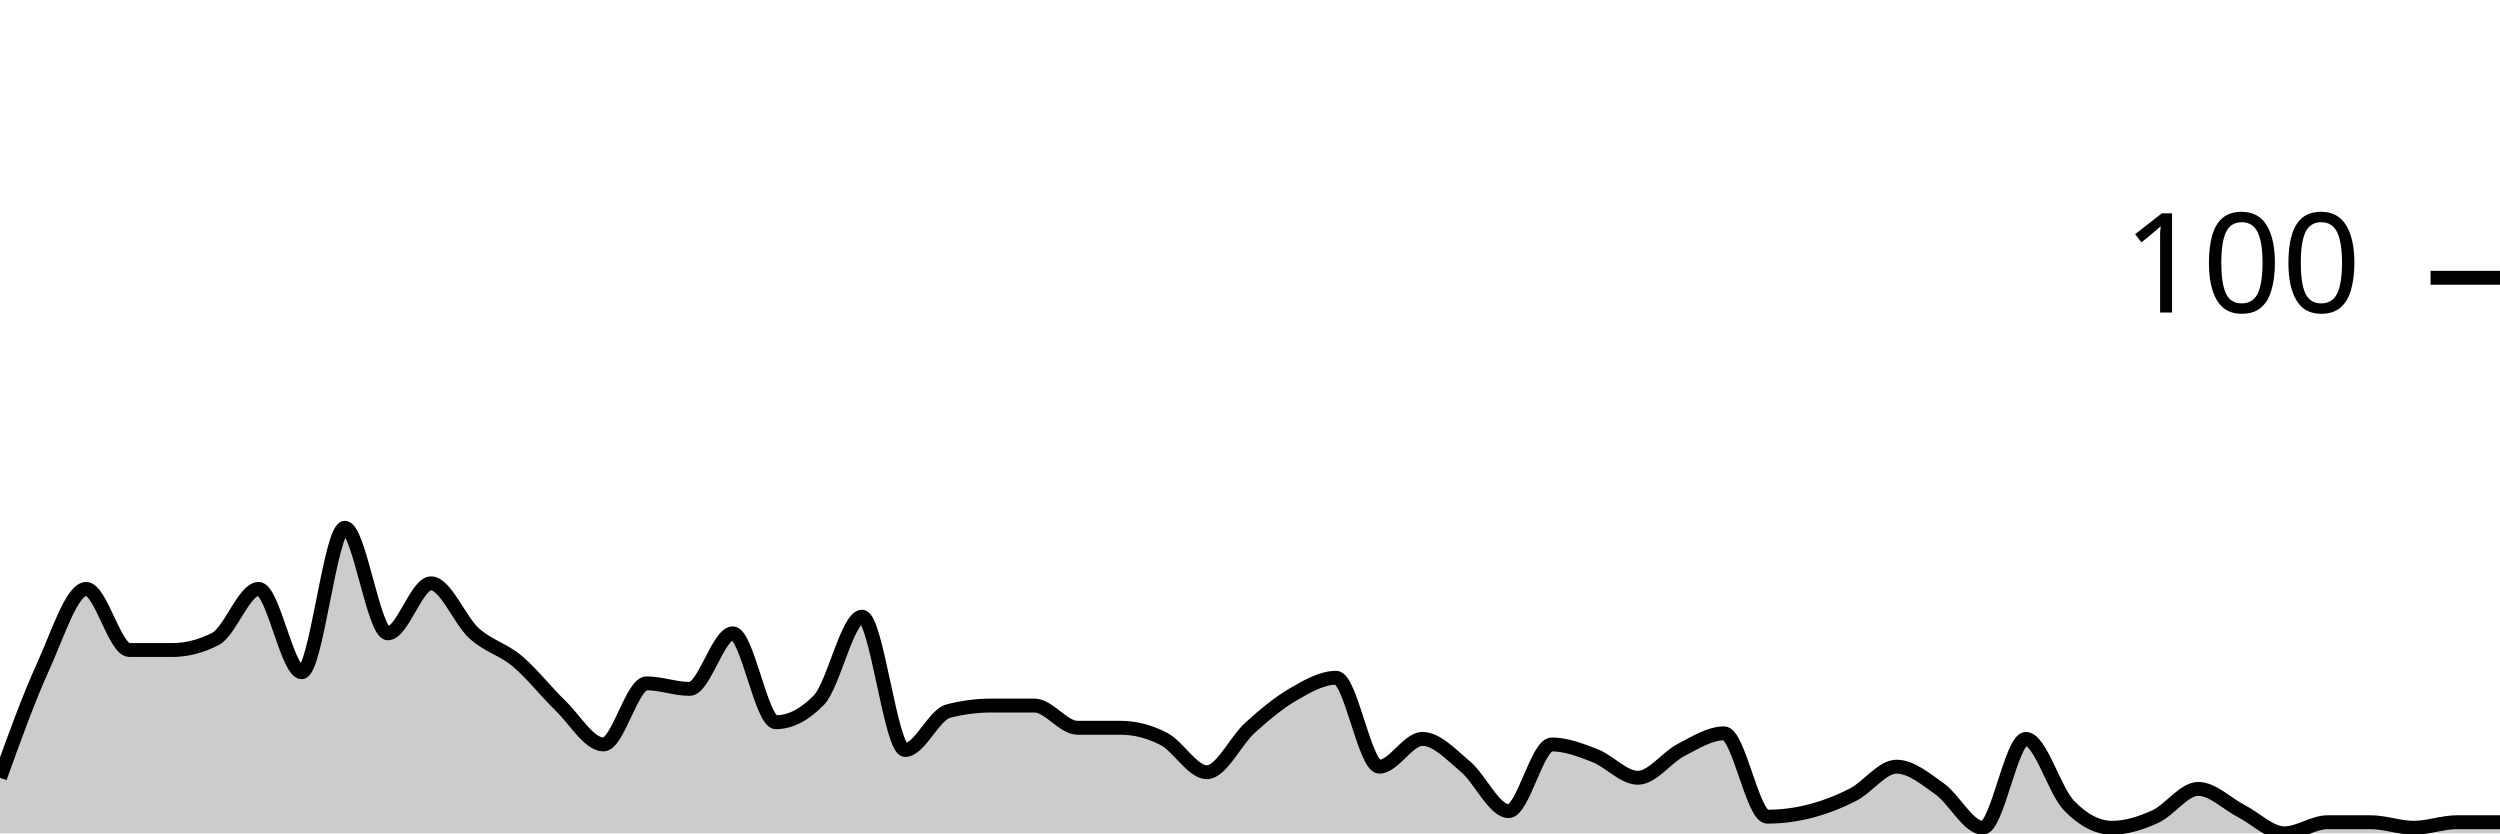
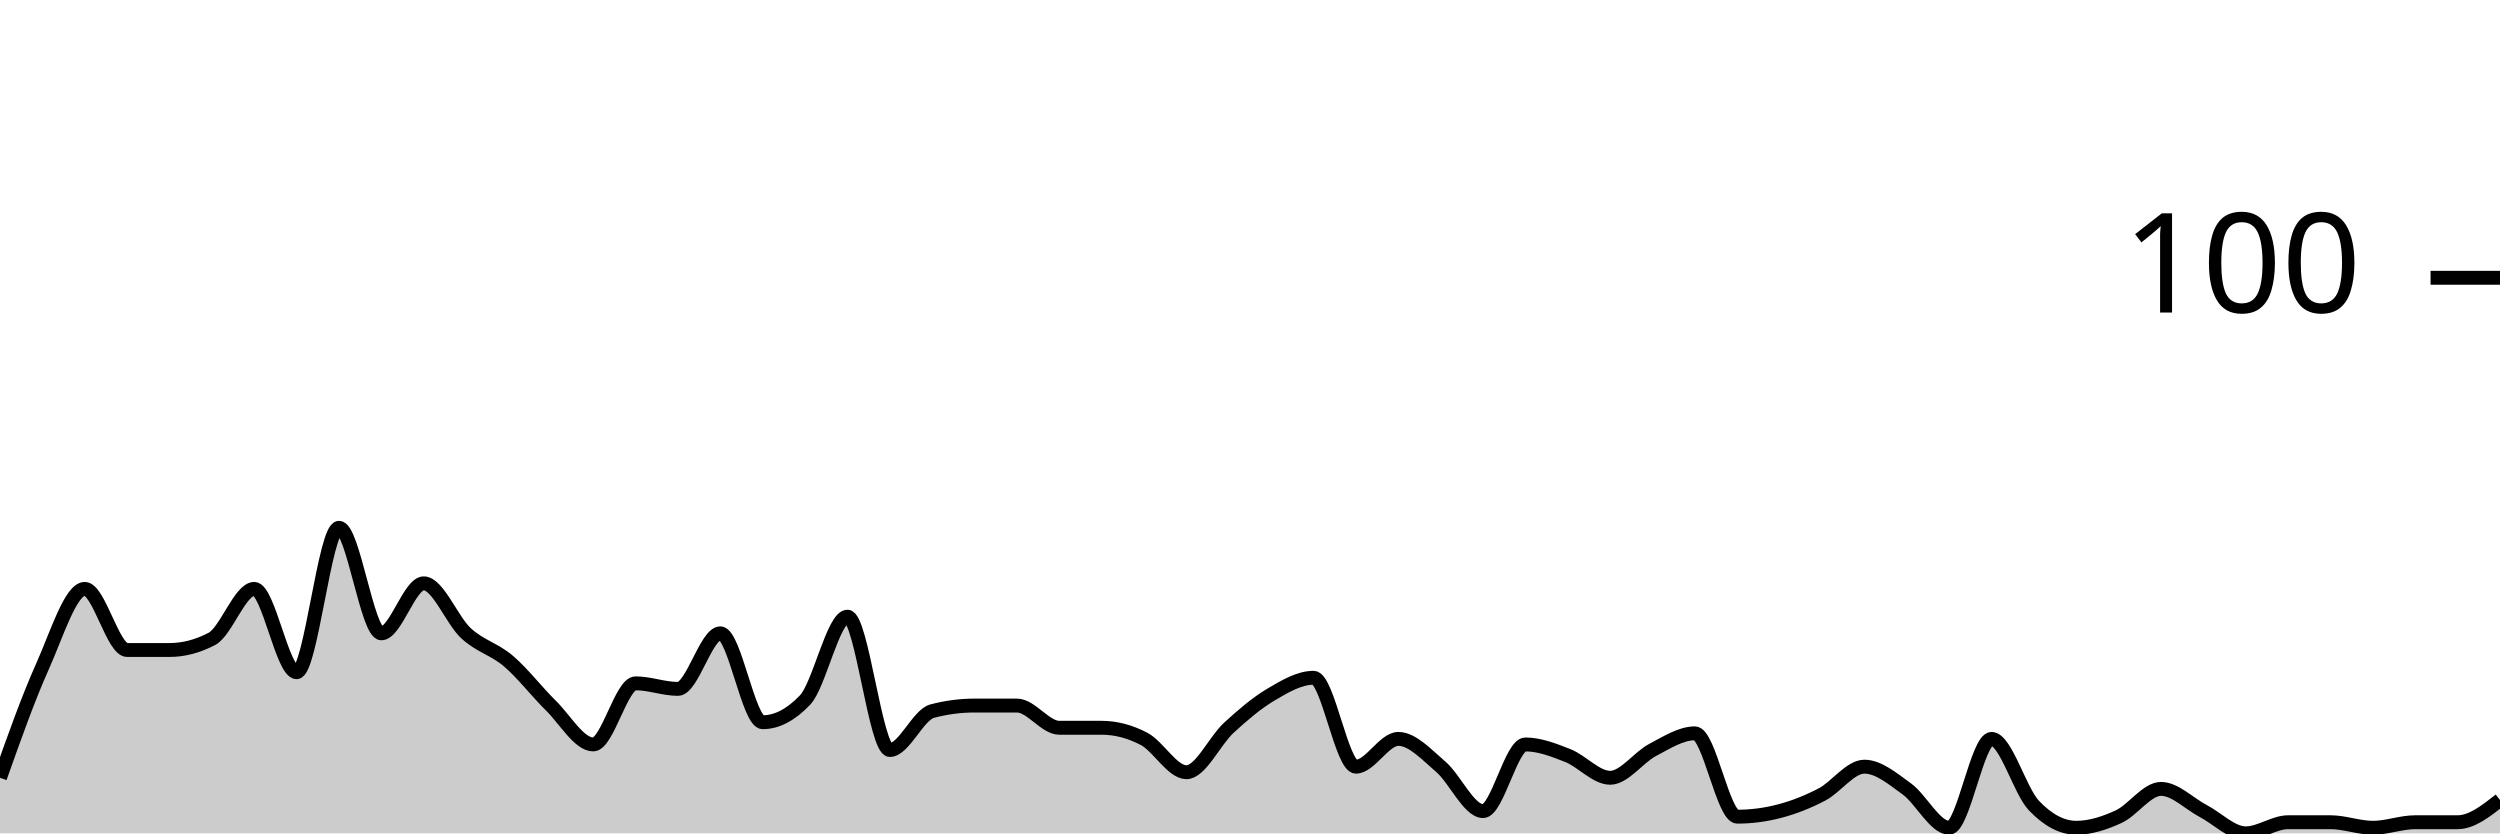
<svg xmlns="http://www.w3.org/2000/svg" viewBox="0 0 180 60">
  <g transform="translate(0,20)">
-     <path class="area" fill="rgba(0, 0, 0, 0.2)" d="M0,36C1.034,33.133,2.069,30.267,3.103,28C4.138,25.733,5.172,22.4,6.207,22.4C7.241,22.4,8.276,26.8,9.31,26.8C10.345,26.8,11.379,26.8,12.414,26.8C13.448,26.8,14.483,26.533,15.517,26C16.552,25.467,17.586,22.4,18.621,22.4C19.655,22.4,20.69,28.4,21.724,28.4C22.759,28.4,23.793,18,24.828,18C25.862,18,26.897,25.6,27.931,25.6C28.966,25.6,30,22,31.034,22C32.069,22,33.103,24.667,34.138,25.6C35.172,26.533,36.207,26.733,37.241,27.6C38.276,28.467,39.31,29.8,40.345,30.8C41.379,31.8,42.414,33.6,43.448,33.6C44.483,33.6,45.517,29.2,46.552,29.2C47.586,29.2,48.621,29.6,49.655,29.6C50.69,29.6,51.724,25.6,52.759,25.6C53.793,25.6,54.828,32,55.862,32C56.897,32,57.931,31.467,58.966,30.4C60,29.333,61.034,24.4,62.069,24.4C63.103,24.4,64.138,34,65.172,34C66.207,34,67.241,31.467,68.276,31.2C69.31,30.933,70.345,30.8,71.379,30.8C72.414,30.8,73.448,30.8,74.483,30.8C75.517,30.8,76.552,32.4,77.586,32.4C78.621,32.4,79.655,32.4,80.69,32.4C81.724,32.4,82.759,32.667,83.793,33.2C84.828,33.733,85.862,35.6,86.897,35.6C87.931,35.6,88.966,33.333,90,32.4C91.034,31.467,92.069,30.6,93.103,30C94.138,29.4,95.172,28.8,96.207,28.8C97.241,28.8,98.276,35.2,99.31,35.2C100.345,35.2,101.379,33.2,102.414,33.2C103.448,33.2,104.483,34.333,105.517,35.2C106.552,36.067,107.586,38.4,108.621,38.4C109.655,38.4,110.69,33.6,111.724,33.6C112.759,33.6,113.793,34,114.828,34.4C115.862,34.8,116.897,36,117.931,36C118.966,36,120,34.533,121.034,34C122.069,33.467,123.103,32.8,124.138,32.8C125.172,32.8,126.207,38.8,127.241,38.8C128.276,38.8,129.31,38.667,130.345,38.4C131.379,38.133,132.414,37.733,133.448,37.2C134.483,36.667,135.517,35.2,136.552,35.2C137.586,35.2,138.621,36.067,139.655,36.8C140.69,37.533,141.724,39.6,142.759,39.6C143.793,39.6,144.828,33.2,145.862,33.2C146.897,33.2,147.931,36.933,148.966,38C150,39.067,151.034,39.6,152.069,39.6C153.103,39.6,154.138,39.267,155.172,38.8C156.207,38.333,157.241,36.8,158.276,36.8C159.31,36.8,160.345,37.867,161.379,38.4C162.414,38.933,163.448,40,164.483,40C165.517,40,166.552,39.2,167.586,39.2C168.621,39.2,169.655,39.2,170.69,39.2C171.724,39.2,172.759,39.6,173.793,39.6C174.828,39.6,175.862,39.2,176.897,39.2C177.931,39.2,178.966,39.2,180,39.2L180,40C178.966,40,177.931,40,176.897,40C175.862,40,174.828,40,173.793,40C172.759,40,171.724,40,170.69,40C169.655,40,168.621,40,167.586,40C166.552,40,165.517,40,164.483,40C163.448,40,162.414,40,161.379,40C160.345,40,159.31,40,158.276,40C157.241,40,156.207,40,155.172,40C154.138,40,153.103,40,152.069,40C151.034,40,150,40,148.966,40C147.931,40,146.897,40,145.862,40C144.828,40,143.793,40,142.759,40C141.724,40,140.69,40,139.655,40C138.621,40,137.586,40,136.552,40C135.517,40,134.483,40,133.448,40C132.414,40,131.379,40,130.345,40C129.31,40,128.276,40,127.241,40C126.207,40,125.172,40,124.138,40C123.103,40,122.069,40,121.034,40C120,40,118.966,40,117.931,40C116.897,40,115.862,40,114.828,40C113.793,40,112.759,40,111.724,40C110.69,40,109.655,40,108.621,40C107.586,40,106.552,40,105.517,40C104.483,40,103.448,40,102.414,40C101.379,40,100.345,40,99.31,40C98.276,40,97.241,40,96.207,40C95.172,40,94.138,40,93.103,40C92.069,40,91.034,40,90,40C88.966,40,87.931,40,86.897,40C85.862,40,84.828,40,83.793,40C82.759,40,81.724,40,80.69,40C79.655,40,78.621,40,77.586,40C76.552,40,75.517,40,74.483,40C73.448,40,72.414,40,71.379,40C70.345,40,69.31,40,68.276,40C67.241,40,66.207,40,65.172,40C64.138,40,63.103,40,62.069,40C61.034,40,60,40,58.966,40C57.931,40,56.897,40,55.862,40C54.828,40,53.793,40,52.759,40C51.724,40,50.69,40,49.655,40C48.621,40,47.586,40,46.552,40C45.517,40,44.483,40,43.448,40C42.414,40,41.379,40,40.345,40C39.31,40,38.276,40,37.241,40C36.207,40,35.172,40,34.138,40C33.103,40,32.069,40,31.034,40C30,40,28.966,40,27.931,40C26.897,40,25.862,40,24.828,40C23.793,40,22.759,40,21.724,40C20.69,40,19.655,40,18.621,40C17.586,40,16.552,40,15.517,40C14.483,40,13.448,40,12.414,40C11.379,40,10.345,40,9.31,40C8.276,40,7.241,40,6.207,40C5.172,40,4.138,40,3.103,40C2.069,40,1.034,40,0,40Z" />
-     <path class="line" stroke="black" fill="none" d="M0,36C1.034,33.133,2.069,30.267,3.103,28C4.138,25.733,5.172,22.4,6.207,22.4C7.241,22.4,8.276,26.8,9.31,26.8C10.345,26.8,11.379,26.8,12.414,26.8C13.448,26.8,14.483,26.533,15.517,26C16.552,25.467,17.586,22.4,18.621,22.4C19.655,22.4,20.69,28.4,21.724,28.4C22.759,28.4,23.793,18,24.828,18C25.862,18,26.897,25.6,27.931,25.6C28.966,25.6,30,22,31.034,22C32.069,22,33.103,24.667,34.138,25.6C35.172,26.533,36.207,26.733,37.241,27.6C38.276,28.467,39.31,29.8,40.345,30.8C41.379,31.8,42.414,33.6,43.448,33.6C44.483,33.6,45.517,29.2,46.552,29.2C47.586,29.2,48.621,29.6,49.655,29.6C50.69,29.6,51.724,25.6,52.759,25.6C53.793,25.6,54.828,32,55.862,32C56.897,32,57.931,31.467,58.966,30.4C60,29.333,61.034,24.4,62.069,24.4C63.103,24.4,64.138,34,65.172,34C66.207,34,67.241,31.467,68.276,31.2C69.31,30.933,70.345,30.8,71.379,30.8C72.414,30.8,73.448,30.8,74.483,30.8C75.517,30.8,76.552,32.4,77.586,32.4C78.621,32.4,79.655,32.4,80.69,32.4C81.724,32.4,82.759,32.667,83.793,33.2C84.828,33.733,85.862,35.6,86.897,35.6C87.931,35.6,88.966,33.333,90,32.4C91.034,31.467,92.069,30.6,93.103,30C94.138,29.4,95.172,28.8,96.207,28.8C97.241,28.8,98.276,35.2,99.31,35.2C100.345,35.2,101.379,33.2,102.414,33.2C103.448,33.2,104.483,34.333,105.517,35.2C106.552,36.067,107.586,38.4,108.621,38.4C109.655,38.4,110.69,33.6,111.724,33.6C112.759,33.6,113.793,34,114.828,34.4C115.862,34.8,116.897,36,117.931,36C118.966,36,120,34.533,121.034,34C122.069,33.467,123.103,32.8,124.138,32.8C125.172,32.8,126.207,38.8,127.241,38.8C128.276,38.8,129.31,38.667,130.345,38.4C131.379,38.133,132.414,37.733,133.448,37.2C134.483,36.667,135.517,35.2,136.552,35.2C137.586,35.2,138.621,36.067,139.655,36.8C140.69,37.533,141.724,39.6,142.759,39.6C143.793,39.6,144.828,33.2,145.862,33.2C146.897,33.2,147.931,36.933,148.966,38C150,39.067,151.034,39.6,152.069,39.6C153.103,39.6,154.138,39.267,155.172,38.8C156.207,38.333,157.241,36.8,158.276,36.8C159.31,36.8,160.345,37.867,161.379,38.4C162.414,38.933,163.448,40,164.483,40C165.517,40,166.552,39.2,167.586,39.2C168.621,39.2,169.655,39.2,170.69,39.2C171.724,39.2,172.759,39.6,173.793,39.6C174.828,39.6,175.862,39.2,176.897,39.2C177.931,39.2,178.966,39.2,180,39.2" />
+     <path class="area" fill="rgba(0, 0, 0, 0.2)" d="M0,36C1.017,33.133,2.034,30.267,3.051,28C4.068,25.733,5.085,22.4,6.102,22.4C7.119,22.4,8.136,26.8,9.153,26.8C10.169,26.8,11.186,26.8,12.203,26.8C13.22,26.8,14.237,26.533,15.254,26C16.271,25.467,17.288,22.4,18.305,22.4C19.322,22.4,20.339,28.4,21.356,28.4C22.373,28.4,23.39,18,24.407,18C25.424,18,26.441,25.6,27.458,25.6C28.475,25.6,29.492,22,30.508,22C31.525,22,32.542,24.667,33.559,25.6C34.576,26.533,35.593,26.733,36.61,27.6C37.627,28.467,38.644,29.8,39.661,30.8C40.678,31.8,41.695,33.6,42.712,33.6C43.729,33.6,44.746,29.2,45.763,29.2C46.78,29.2,47.797,29.6,48.814,29.6C49.831,29.6,50.847,25.6,51.864,25.6C52.881,25.6,53.898,32,54.915,32C55.932,32,56.949,31.467,57.966,30.4C58.983,29.333,60,24.4,61.017,24.4C62.034,24.4,63.051,34,64.068,34C65.085,34,66.102,31.467,67.119,31.2C68.136,30.933,69.153,30.8,70.169,30.8C71.186,30.8,72.203,30.8,73.22,30.8C74.237,30.8,75.254,32.4,76.271,32.4C77.288,32.4,78.305,32.4,79.322,32.4C80.339,32.4,81.356,32.667,82.373,33.2C83.39,33.733,84.407,35.6,85.424,35.6C86.441,35.6,87.458,33.333,88.475,32.4C89.492,31.467,90.508,30.6,91.525,30C92.542,29.4,93.559,28.8,94.576,28.8C95.593,28.8,96.61,35.2,97.627,35.2C98.644,35.2,99.661,33.2,100.678,33.2C101.695,33.2,102.712,34.333,103.729,35.2C104.746,36.067,105.763,38.4,106.78,38.4C107.797,38.4,108.814,33.6,109.831,33.6C110.847,33.6,111.864,34,112.881,34.4C113.898,34.8,114.915,36,115.932,36C116.949,36,117.966,34.533,118.983,34C120,33.467,121.017,32.8,122.034,32.8C123.051,32.8,124.068,38.8,125.085,38.8C126.102,38.8,127.119,38.667,128.136,38.4C129.153,38.133,130.169,37.733,131.186,37.2C132.203,36.667,133.22,35.2,134.237,35.2C135.254,35.2,136.271,36.067,137.288,36.8C138.305,37.533,139.322,39.6,140.339,39.6C141.356,39.6,142.373,33.2,143.39,33.2C144.407,33.2,145.424,36.933,146.441,38C147.458,39.067,148.475,39.6,149.492,39.6C150.508,39.6,151.525,39.267,152.542,38.8C153.559,38.333,154.576,36.8,155.593,36.8C156.61,36.8,157.627,37.867,158.644,38.4C159.661,38.933,160.678,40,161.695,40C162.712,40,163.729,39.2,164.746,39.2C165.763,39.2,166.78,39.2,167.797,39.2C168.814,39.2,169.831,39.6,170.847,39.6C171.864,39.6,172.881,39.2,173.898,39.2C174.915,39.2,175.932,39.2,176.949,39.2C177.966,39.2,178.983,38.4,180,37.6L180,40C178.983,40,177.966,40,176.949,40C175.932,40,174.915,40,173.898,40C172.881,40,171.864,40,170.847,40C169.831,40,168.814,40,167.797,40C166.78,40,165.763,40,164.746,40C163.729,40,162.712,40,161.695,40C160.678,40,159.661,40,158.644,40C157.627,40,156.61,40,155.593,40C154.576,40,153.559,40,152.542,40C151.525,40,150.508,40,149.492,40C148.475,40,147.458,40,146.441,40C145.424,40,144.407,40,143.39,40C142.373,40,141.356,40,140.339,40C139.322,40,138.305,40,137.288,40C136.271,40,135.254,40,134.237,40C133.22,40,132.203,40,131.186,40C130.169,40,129.153,40,128.136,40C127.119,40,126.102,40,125.085,40C124.068,40,123.051,40,122.034,40C121.017,40,120,40,118.983,40C117.966,40,116.949,40,115.932,40C114.915,40,113.898,40,112.881,40C111.864,40,110.847,40,109.831,40C108.814,40,107.797,40,106.78,40C105.763,40,104.746,40,103.729,40C102.712,40,101.695,40,100.678,40C99.661,40,98.644,40,97.627,40C96.61,40,95.593,40,94.576,40C93.559,40,92.542,40,91.525,40C90.508,40,89.492,40,88.475,40C87.458,40,86.441,40,85.424,40C84.407,40,83.39,40,82.373,40C81.356,40,80.339,40,79.322,40C78.305,40,77.288,40,76.271,40C75.254,40,74.237,40,73.22,40C72.203,40,71.186,40,70.169,40C69.153,40,68.136,40,67.119,40C66.102,40,65.085,40,64.068,40C63.051,40,62.034,40,61.017,40C60,40,58.983,40,57.966,40C56.949,40,55.932,40,54.915,40C53.898,40,52.881,40,51.864,40C50.847,40,49.831,40,48.814,40C47.797,40,46.78,40,45.763,40C44.746,40,43.729,40,42.712,40C41.695,40,40.678,40,39.661,40C38.644,40,37.627,40,36.61,40C35.593,40,34.576,40,33.559,40C32.542,40,31.525,40,30.508,40C29.492,40,28.475,40,27.458,40C26.441,40,25.424,40,24.407,40C23.39,40,22.373,40,21.356,40C20.339,40,19.322,40,18.305,40C17.288,40,16.271,40,15.254,40C14.237,40,13.22,40,12.203,40C11.186,40,10.169,40,9.153,40C8.136,40,7.119,40,6.102,40C5.085,40,4.068,40,3.051,40C2.034,40,1.017,40,0,40Z" />
+     <path class="line" stroke="black" fill="none" d="M0,36C1.017,33.133,2.034,30.267,3.051,28C4.068,25.733,5.085,22.4,6.102,22.4C7.119,22.4,8.136,26.8,9.153,26.8C10.169,26.8,11.186,26.8,12.203,26.8C13.22,26.8,14.237,26.533,15.254,26C16.271,25.467,17.288,22.4,18.305,22.4C19.322,22.4,20.339,28.4,21.356,28.4C22.373,28.4,23.39,18,24.407,18C25.424,18,26.441,25.6,27.458,25.6C28.475,25.6,29.492,22,30.508,22C31.525,22,32.542,24.667,33.559,25.6C34.576,26.533,35.593,26.733,36.61,27.6C37.627,28.467,38.644,29.8,39.661,30.8C40.678,31.8,41.695,33.6,42.712,33.6C43.729,33.6,44.746,29.2,45.763,29.2C46.78,29.2,47.797,29.6,48.814,29.6C49.831,29.6,50.847,25.6,51.864,25.6C52.881,25.6,53.898,32,54.915,32C55.932,32,56.949,31.467,57.966,30.4C58.983,29.333,60,24.4,61.017,24.4C62.034,24.4,63.051,34,64.068,34C65.085,34,66.102,31.467,67.119,31.2C68.136,30.933,69.153,30.8,70.169,30.8C71.186,30.8,72.203,30.8,73.22,30.8C74.237,30.8,75.254,32.4,76.271,32.4C77.288,32.4,78.305,32.4,79.322,32.4C80.339,32.4,81.356,32.667,82.373,33.2C83.39,33.733,84.407,35.6,85.424,35.6C86.441,35.6,87.458,33.333,88.475,32.4C89.492,31.467,90.508,30.6,91.525,30C92.542,29.4,93.559,28.8,94.576,28.8C95.593,28.8,96.61,35.2,97.627,35.2C98.644,35.2,99.661,33.2,100.678,33.2C101.695,33.2,102.712,34.333,103.729,35.2C104.746,36.067,105.763,38.4,106.78,38.4C107.797,38.4,108.814,33.6,109.831,33.6C110.847,33.6,111.864,34,112.881,34.4C113.898,34.8,114.915,36,115.932,36C116.949,36,117.966,34.533,118.983,34C120,33.467,121.017,32.8,122.034,32.8C123.051,32.8,124.068,38.8,125.085,38.8C126.102,38.8,127.119,38.667,128.136,38.4C129.153,38.133,130.169,37.733,131.186,37.2C132.203,36.667,133.22,35.2,134.237,35.2C135.254,35.2,136.271,36.067,137.288,36.8C138.305,37.533,139.322,39.6,140.339,39.6C141.356,39.6,142.373,33.2,143.39,33.2C144.407,33.2,145.424,36.933,146.441,38C147.458,39.067,148.475,39.6,149.492,39.6C150.508,39.6,151.525,39.267,152.542,38.8C153.559,38.333,154.576,36.8,155.593,36.8C156.61,36.8,157.627,37.867,158.644,38.4C159.661,38.933,160.678,40,161.695,40C162.712,40,163.729,39.2,164.746,39.2C165.763,39.2,166.78,39.2,167.797,39.2C168.814,39.2,169.831,39.6,170.847,39.6C171.864,39.6,172.881,39.2,173.898,39.2C174.915,39.2,175.932,39.2,176.949,39.2C177.966,39.2,178.983,38.4,180,37.6" />
    <path class="axis-ceiling" stroke-width="1" stroke="black" fill="none" d="M175,0L180,0" />
    <text class="axis-ceiling-label" font-family="sans-serif" text-anchor="end" font-size="10px" x="170" y="2.5">100</text>
  </g>
</svg>
